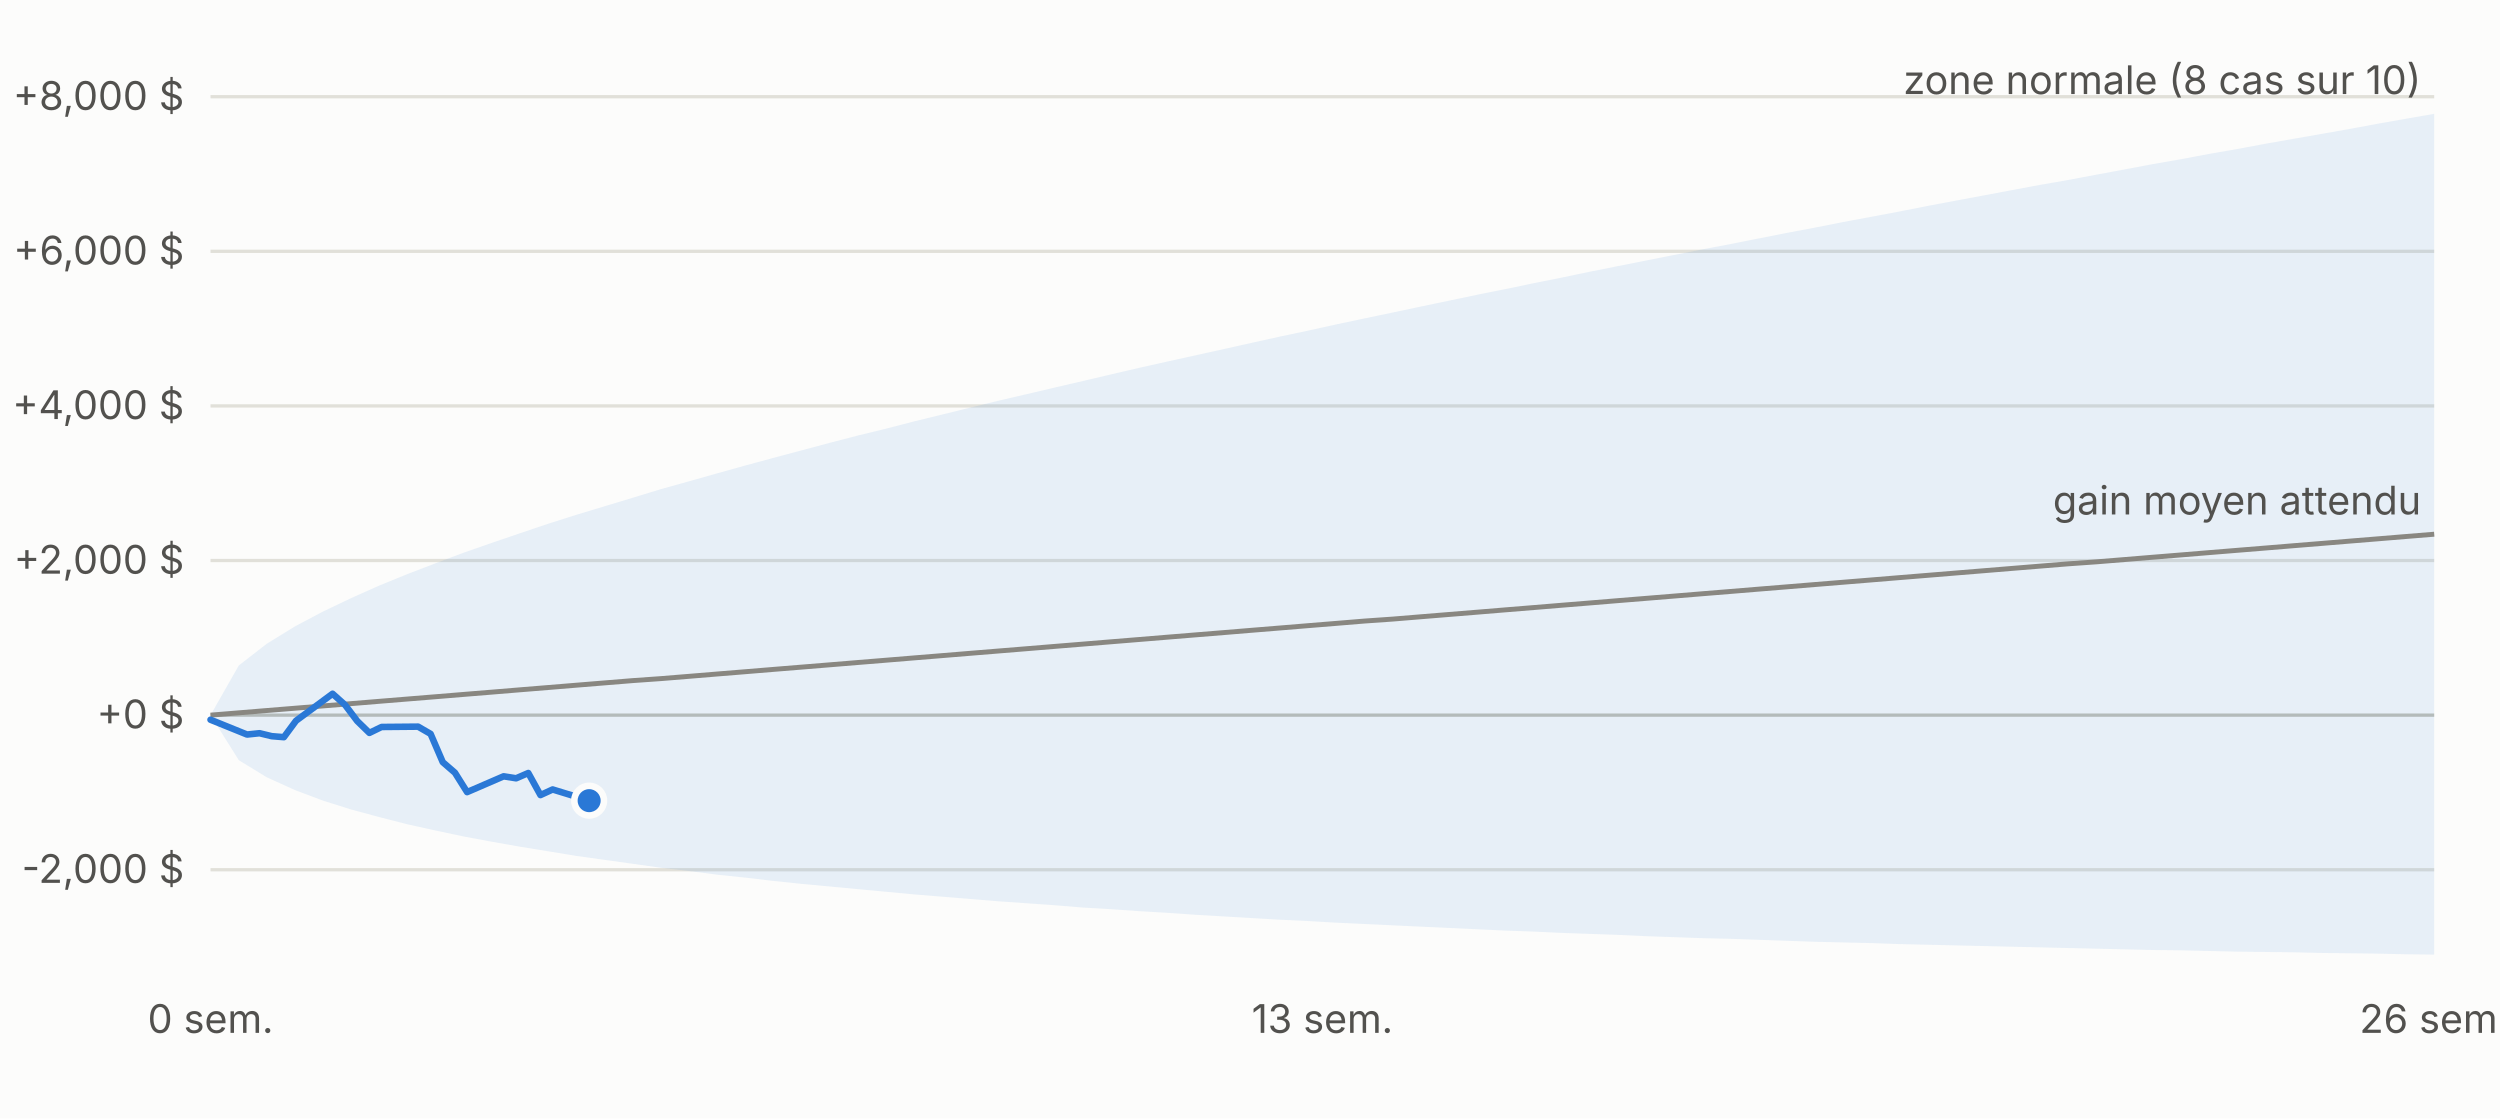
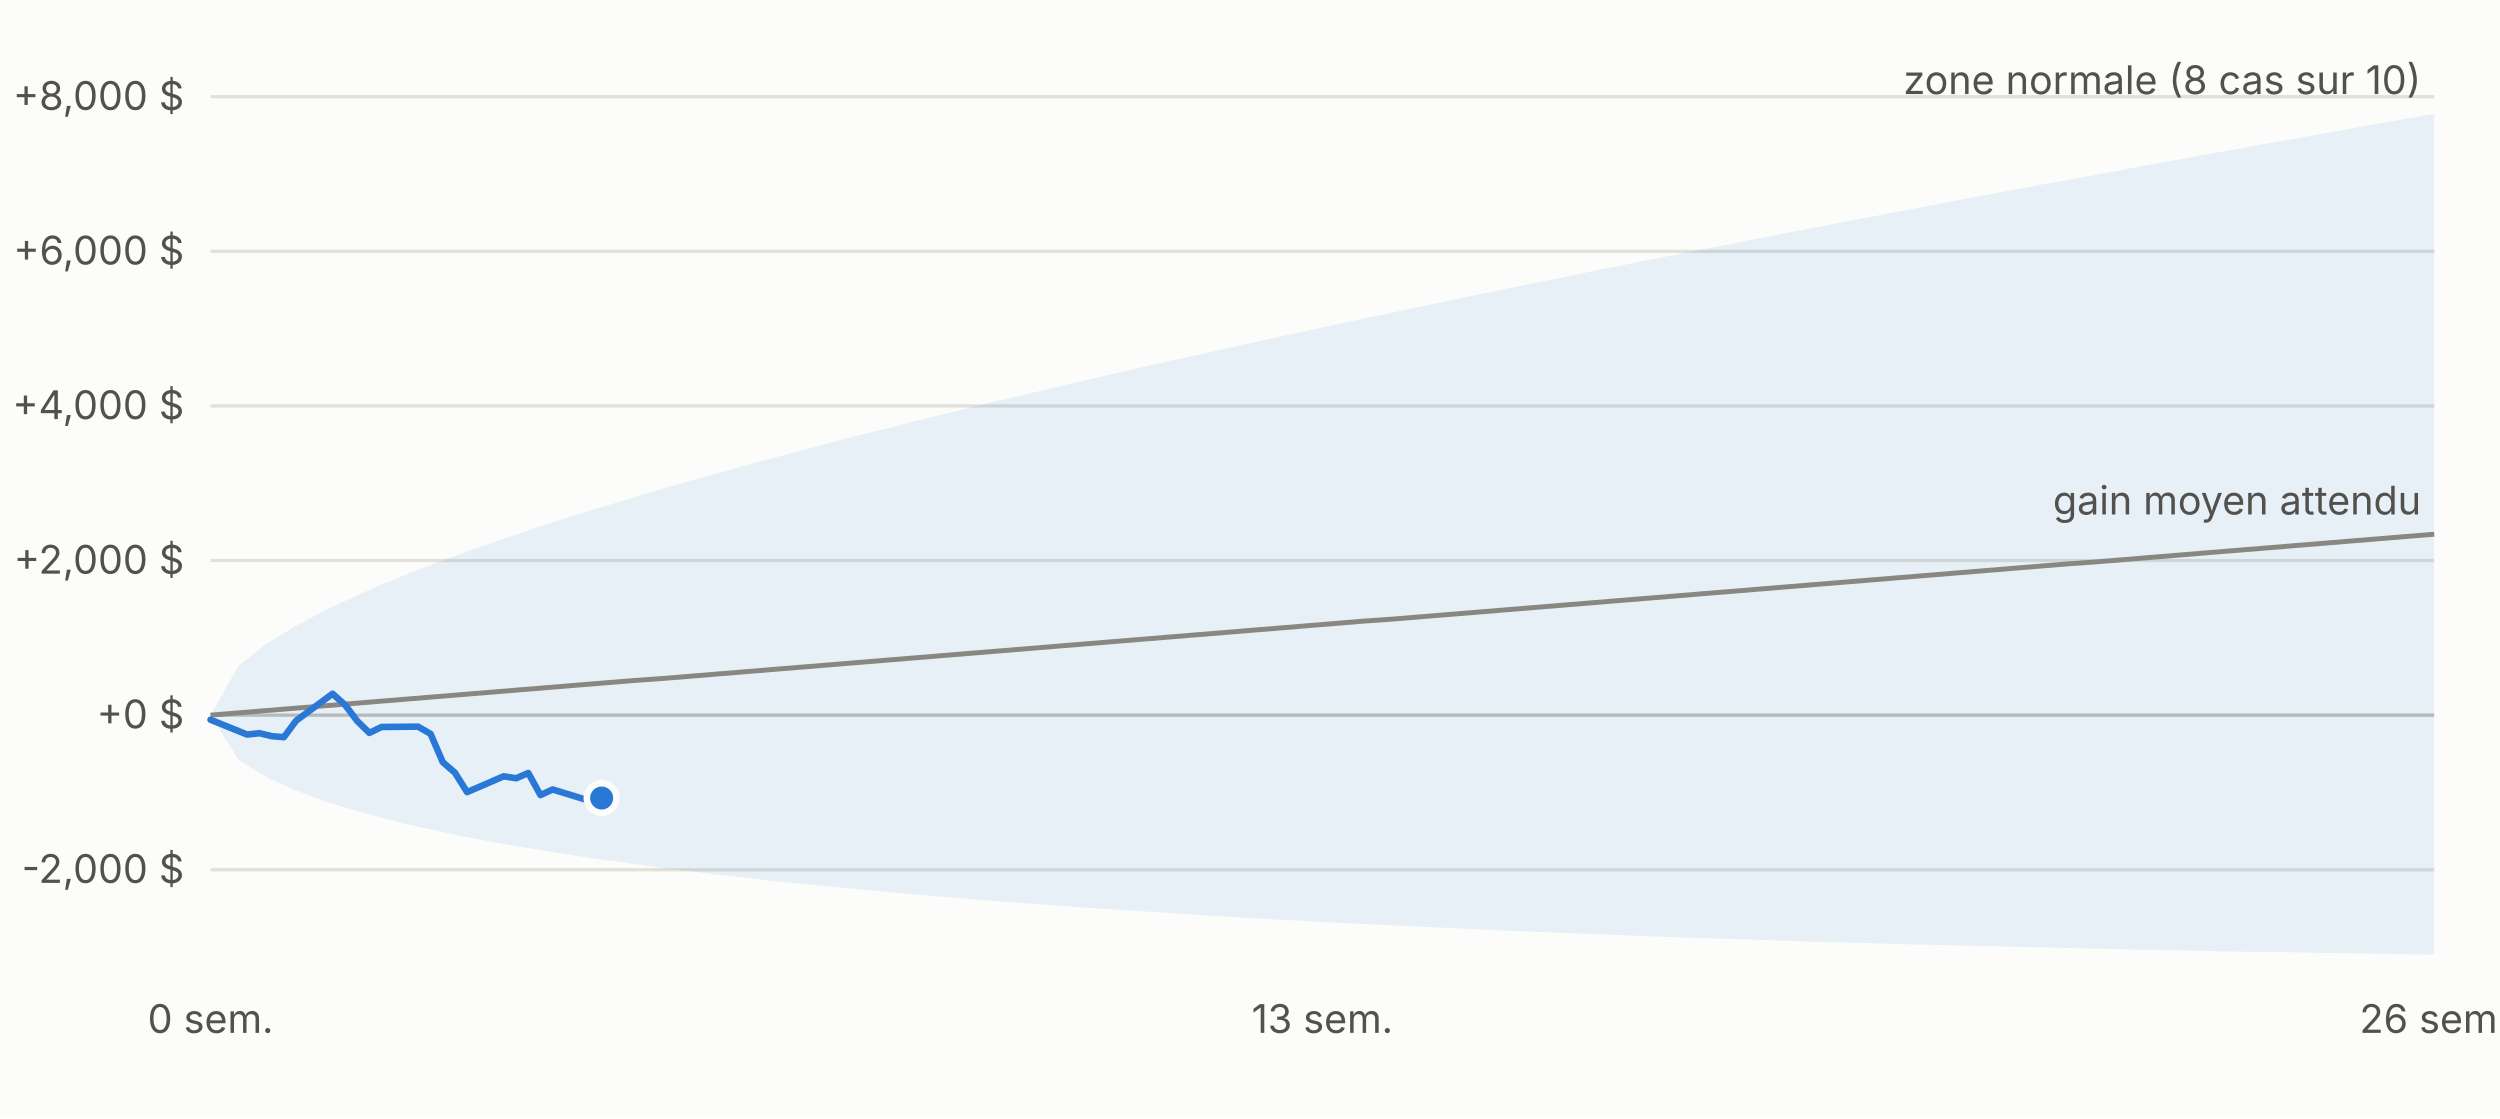
<svg xmlns="http://www.w3.org/2000/svg" viewBox="0 0 760 340" width="760" height="340" font-family="-apple-system,Segoe UI,sans-serif" font-size="12">
  <rect width="760" height="340" fill="#fcfcfb" />
  <line x1="64" x2="740" y1="264.4" y2="264.4" stroke="#e1e0d9" />
  <text x="56" y="268.4" text-anchor="end" fill="#52514e">-2,000 $</text>
  <line x1="64" x2="740" y1="217.4" y2="217.4" stroke="#c3c2b7" />
  <text x="56" y="221.4" text-anchor="end" fill="#52514e">+0 $</text>
  <line x1="64" x2="740" y1="170.4" y2="170.4" stroke="#e1e0d9" />
  <text x="56" y="174.4" text-anchor="end" fill="#52514e">+2,000 $</text>
  <line x1="64" x2="740" y1="123.4" y2="123.4" stroke="#e1e0d9" />
  <text x="56" y="127.4" text-anchor="end" fill="#52514e">+4,000 $</text>
  <line x1="64" x2="740" y1="76.4" y2="76.4" stroke="#e1e0d9" />
  <text x="56" y="80.4" text-anchor="end" fill="#52514e">+6,000 $</text>
  <line x1="64" x2="740" y1="29.4" y2="29.4" stroke="#e1e0d9" />
  <text x="56" y="33.4" text-anchor="end" fill="#52514e">+8,000 $</text>
  <text x="64.0" y="314" text-anchor="middle" fill="#52514e">0 sem.</text>
  <text x="402.0" y="314" text-anchor="middle" fill="#52514e">13 sem.</text>
  <text x="740.0" y="314" text-anchor="middle" fill="#52514e">26 sem.</text>
  <polygon points="64.0,217.4 72.6,202.3 81.1,195.7 89.7,190.4 98.2,185.9 106.8,181.8 115.3,178.0 123.9,174.5 132.5,171.2 141.0,168.0 149.6,165.0 158.1,162.1 166.7,159.2 175.2,156.5 183.8,153.9 192.4,151.3 200.9,148.7 209.5,146.3 218.0,143.9 226.6,141.5 235.1,139.2 243.7,136.9 252.3,134.6 260.8,132.4 269.4,130.3 277.9,128.1 286.5,126.0 295.0,123.9 303.6,121.8 312.2,119.8 320.7,117.8 329.3,115.8 337.8,113.8 346.4,111.8 354.9,109.9 363.5,108.0 372.1,106.1 380.6,104.2 389.2,102.3 397.7,100.5 406.3,98.6 414.8,96.8 423.4,95.0 431.9,93.2 440.5,91.4 449.1,89.6 457.6,87.9 466.2,86.1 474.7,84.4 483.3,82.6 491.8,80.9 500.4,79.2 509.0,77.5 517.5,75.8 526.1,74.2 534.6,72.5 543.2,70.8 551.7,69.2 560.3,67.5 568.9,65.9 577.4,64.3 586.0,62.6 594.5,61.0 603.1,59.4 611.6,57.8 620.2,56.2 628.8,54.7 637.3,53.1 645.9,51.5 654.4,49.9 663.0,48.4 671.5,46.8 680.1,45.3 688.7,43.7 697.2,42.2 705.8,40.7 714.3,39.2 722.9,37.6 731.4,36.1 740.0,34.6 740.0,290.2 731.4,290.1 722.9,289.9 714.3,289.8 705.8,289.7 697.2,289.5 688.7,289.4 680.1,289.3 671.5,289.1 663.0,288.9 654.4,288.8 645.9,288.6 637.3,288.4 628.8,288.2 620.2,288.0 611.6,287.8 603.1,287.6 594.5,287.4 586.0,287.2 577.4,287.0 568.9,286.7 560.3,286.5 551.7,286.3 543.2,286.0 534.6,285.7 526.1,285.4 517.5,285.2 509.0,284.9 500.4,284.6 491.8,284.2 483.3,283.9 474.7,283.6 466.2,283.2 457.6,282.9 449.1,282.5 440.5,282.1 431.9,281.7 423.4,281.3 414.8,280.9 406.3,280.5 397.7,280.0 389.2,279.6 380.6,279.1 372.1,278.6 363.5,278.1 354.9,277.5 346.4,277.0 337.8,276.4 329.3,275.9 320.7,275.2 312.2,274.6 303.6,274.0 295.0,273.3 286.5,272.6 277.9,271.9 269.4,271.1 260.8,270.3 252.3,269.5 243.7,268.7 235.1,267.8 226.6,266.8 218.0,265.9 209.5,264.8 200.9,263.8 192.4,262.6 183.8,261.4 175.2,260.2 166.7,258.8 158.1,257.4 149.6,255.9 141.0,254.3 132.5,252.5 123.9,250.6 115.3,248.4 106.8,246.1 98.2,243.4 89.7,240.2 81.1,236.3 72.6,231.1 64.0,217.4" fill="#2a78d6" fill-opacity="0.10" />
  <polyline fill="none" stroke="#898781" stroke-width="1.5" points="64.0,217.4 72.6,216.7 81.1,216.0 89.7,215.3 98.2,214.6 106.8,213.9 115.3,213.2 123.9,212.5 132.5,211.8 141.0,211.1 149.6,210.4 158.1,209.7 166.7,209.0 175.2,208.3 183.8,207.6 192.4,206.9 200.9,206.3 209.5,205.6 218.0,204.9 226.6,204.2 235.1,203.5 243.7,202.8 252.3,202.1 260.8,201.4 269.4,200.7 277.9,200.0 286.5,199.3 295.0,198.6 303.6,197.9 312.2,197.2 320.7,196.5 329.3,195.8 337.8,195.1 346.4,194.4 354.9,193.7 363.5,193.0 372.1,192.3 380.6,191.6 389.2,190.9 397.7,190.2 406.3,189.5 414.8,188.8 423.4,188.2 431.9,187.5 440.5,186.8 449.1,186.1 457.6,185.4 466.2,184.7 474.7,184.0 483.3,183.3 491.8,182.6 500.4,181.9 509.0,181.2 517.5,180.5 526.1,179.8 534.6,179.1 543.2,178.4 551.7,177.7 560.3,177.0 568.9,176.3 577.4,175.6 586.0,174.9 594.5,174.2 603.1,173.5 611.6,172.8 620.2,172.1 628.8,171.4 637.3,170.8 645.9,170.1 654.4,169.4 663.0,168.7 671.5,168.0 680.1,167.3 688.7,166.6 697.2,165.9 705.8,165.2 714.3,164.5 722.9,163.8 731.4,163.1 740.0,162.4" />
-   <polyline fill="none" stroke="#2a78d6" stroke-width="2" stroke-linejoin="round" stroke-linecap="round" points="64.0,218.8 75.1,223.3 78.9,222.9 82.6,223.8 86.3,224.1 90.0,219.1 101.1,210.9 104.9,214.3 108.6,219.2 112.3,222.8 116.0,221.0 127.1,220.9 130.9,223.1 134.6,231.7 138.3,234.9 142.0,240.8 153.1,236.0 156.9,236.6 160.6,235.0 164.3,241.7 168.0,240.0 179.1,243.4" />
-   <circle cx="179.1" cy="243.4" r="4.5" fill="#2a78d6" stroke="#fcfcfb" stroke-width="2" />
+   <polyline fill="none" stroke="#2a78d6" stroke-width="2" stroke-linejoin="round" stroke-linecap="round" points="64.0,218.8 75.1,223.3 78.9,222.9 82.6,223.8 86.3,224.1 90.0,219.1 101.1,210.9 104.9,214.3 108.6,219.2 112.3,222.8 116.0,221.0 127.1,220.9 130.9,223.1 134.6,231.7 138.3,234.9 142.0,240.8 153.1,236.0 156.9,236.6 160.6,235.0 164.3,241.7 168.0,240.0 179.1,243.4 182.9,242.6" />
+   <circle cx="182.9" cy="242.6" r="4.5" fill="#2a78d6" stroke="#fcfcfb" stroke-width="2" />
  <text x="736.0" y="28.6" text-anchor="end" fill="#52514e">zone normale (8 cas sur 10)</text>
  <text x="736.0" y="156.4" text-anchor="end" fill="#52514e">gain moyen attendu</text>
</svg>
